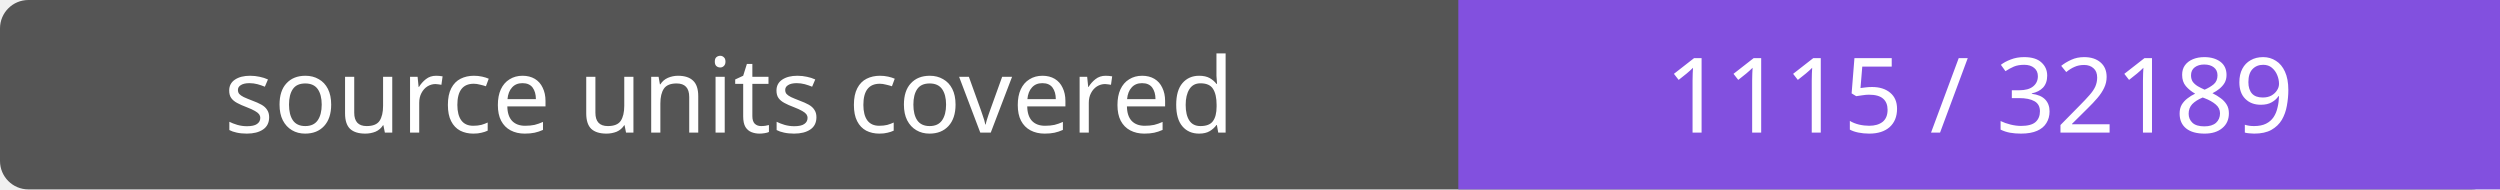
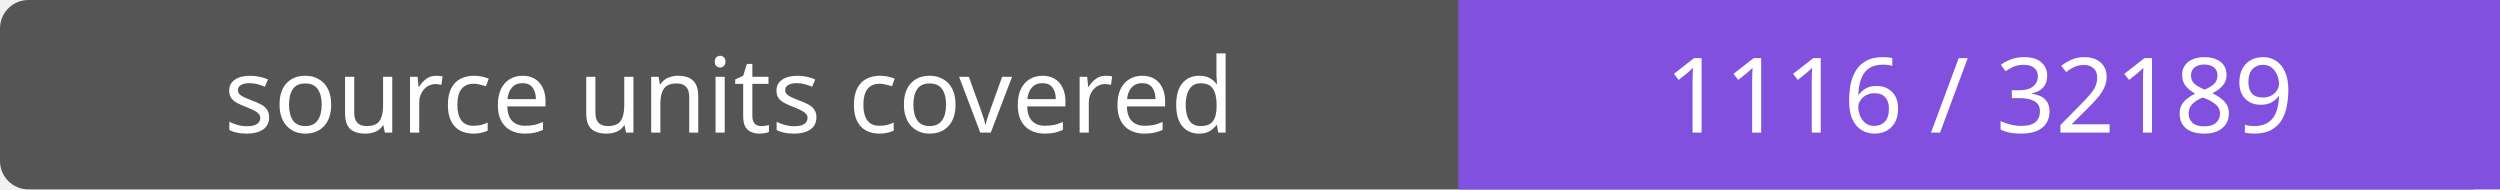
- <svg xmlns="http://www.w3.org/2000/svg" width="264" height="20" role="img" aria-label="source units covered: 1115 / 32189">
+ <svg xmlns="http://www.w3.org/2000/svg" width="264" height="20" role="img" aria-label="source units covered: 1116 / 32189">
  <rect width="264" height="20" rx="3" fill="#555" />
  <path fill="#8250df" d="M154 0h110v20H154z" />
  <g fill="#fff" text-anchor="middle" font-family="Verdana,sans-serif" font-size="11">
    <text x="77.0" y="14">source units covered</text>
-     <text x="209.0" y="14">1115 / 32189</text>
+     <text x="209.0" y="14">1116 / 32189</text>
  </g>
</svg>
